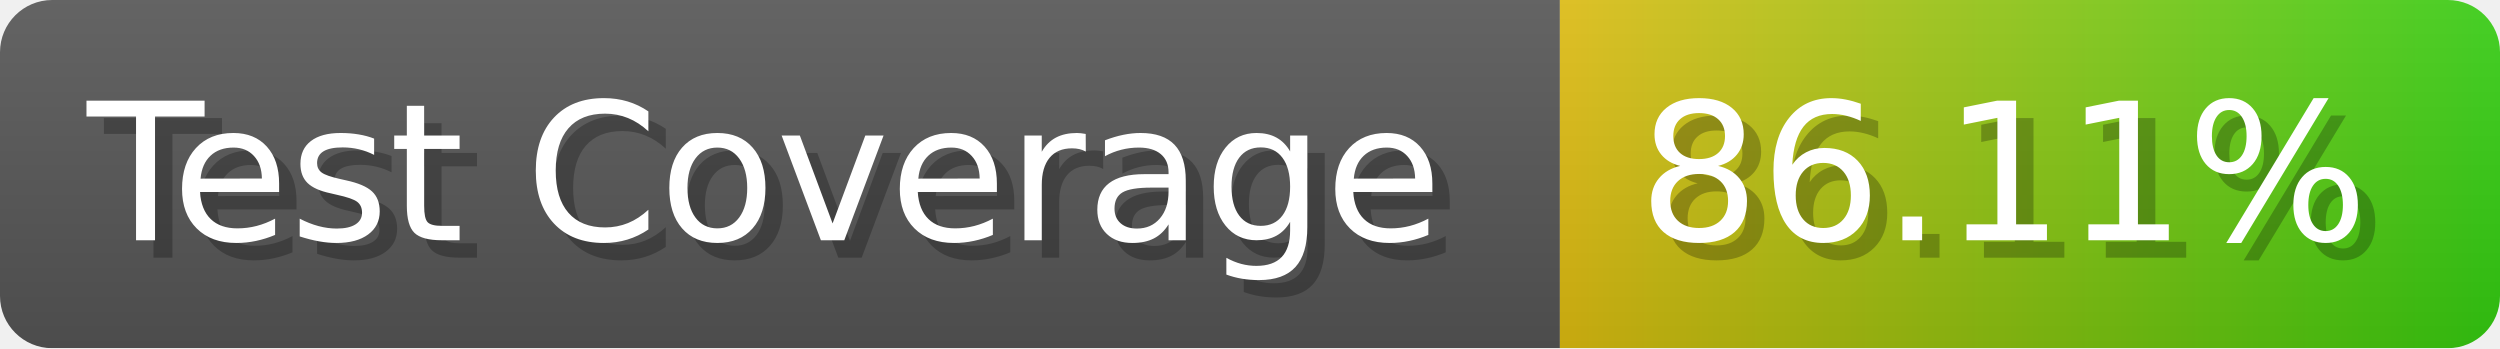
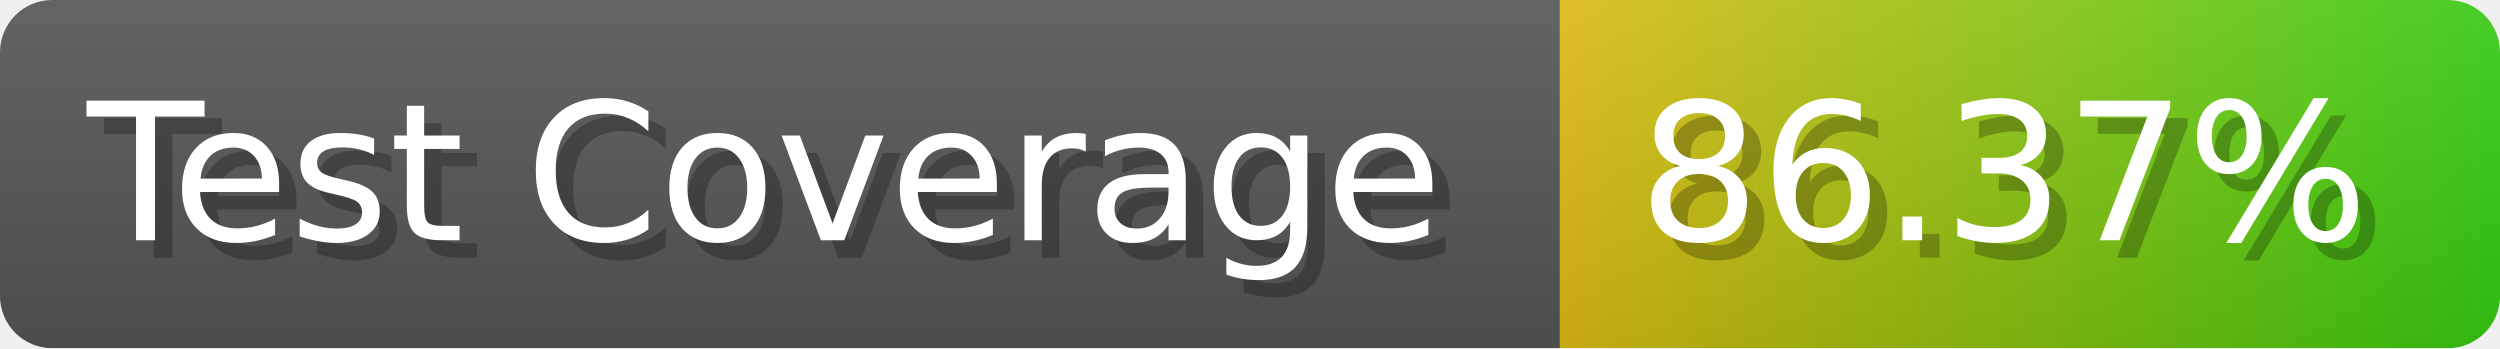
- <svg xmlns="http://www.w3.org/2000/svg" width="143.6" height="20" viewBox="0 0 1436 200" role="img" aria-label="Test Coverage: 86.11%">
+ <svg xmlns="http://www.w3.org/2000/svg" width="143.6" height="20" viewBox="0 0 1436 200" role="img" aria-label="Test Coverage: 86.37%">
  <linearGradient id="a" x2="0" y2="100%">
    <stop offset="0" stop-opacity=".1" stop-color="#EEE" />
    <stop offset="1" stop-opacity=".1" />
  </linearGradient>
  <mask id="m">
    <rect width="1436" height="200" rx="30" fill="#FFF" />
  </mask>
  <g mask="url(#m)">
    <rect width="896" height="200" fill="#555" />
    <rect width="540" height="200" fill="url(#x)" x="896" />
    <rect width="1436" height="200" fill="url(#a)" />
  </g>
  <g aria-hidden="true" fill="#fff" text-anchor="start" font-family="Verdana,DejaVu Sans,sans-serif" font-size="110">
    <text x="60" y="148" textLength="796" fill="#000" opacity="0.25">Test Coverage</text>
    <text x="50" y="138" textLength="796">Test Coverage</text>
-     <text x="951" y="148" textLength="440" fill="#000" opacity="0.25">86.11%</text>
-     <text x="941" y="138" textLength="440">86.11%</text>
+     <text x="951" y="148" textLength="440" fill="#000" opacity="0.25">86.37%</text>
+     <text x="941" y="138" textLength="440">86.37%</text>
  </g>
  <linearGradient id="x" x1="0%" y1="0%" x2="100%" y2="0%">
    <stop offset="0%" style="stop-color:#DB1" />
    <stop offset="100%" style="stop-color:#3C1" />
  </linearGradient>
</svg>
